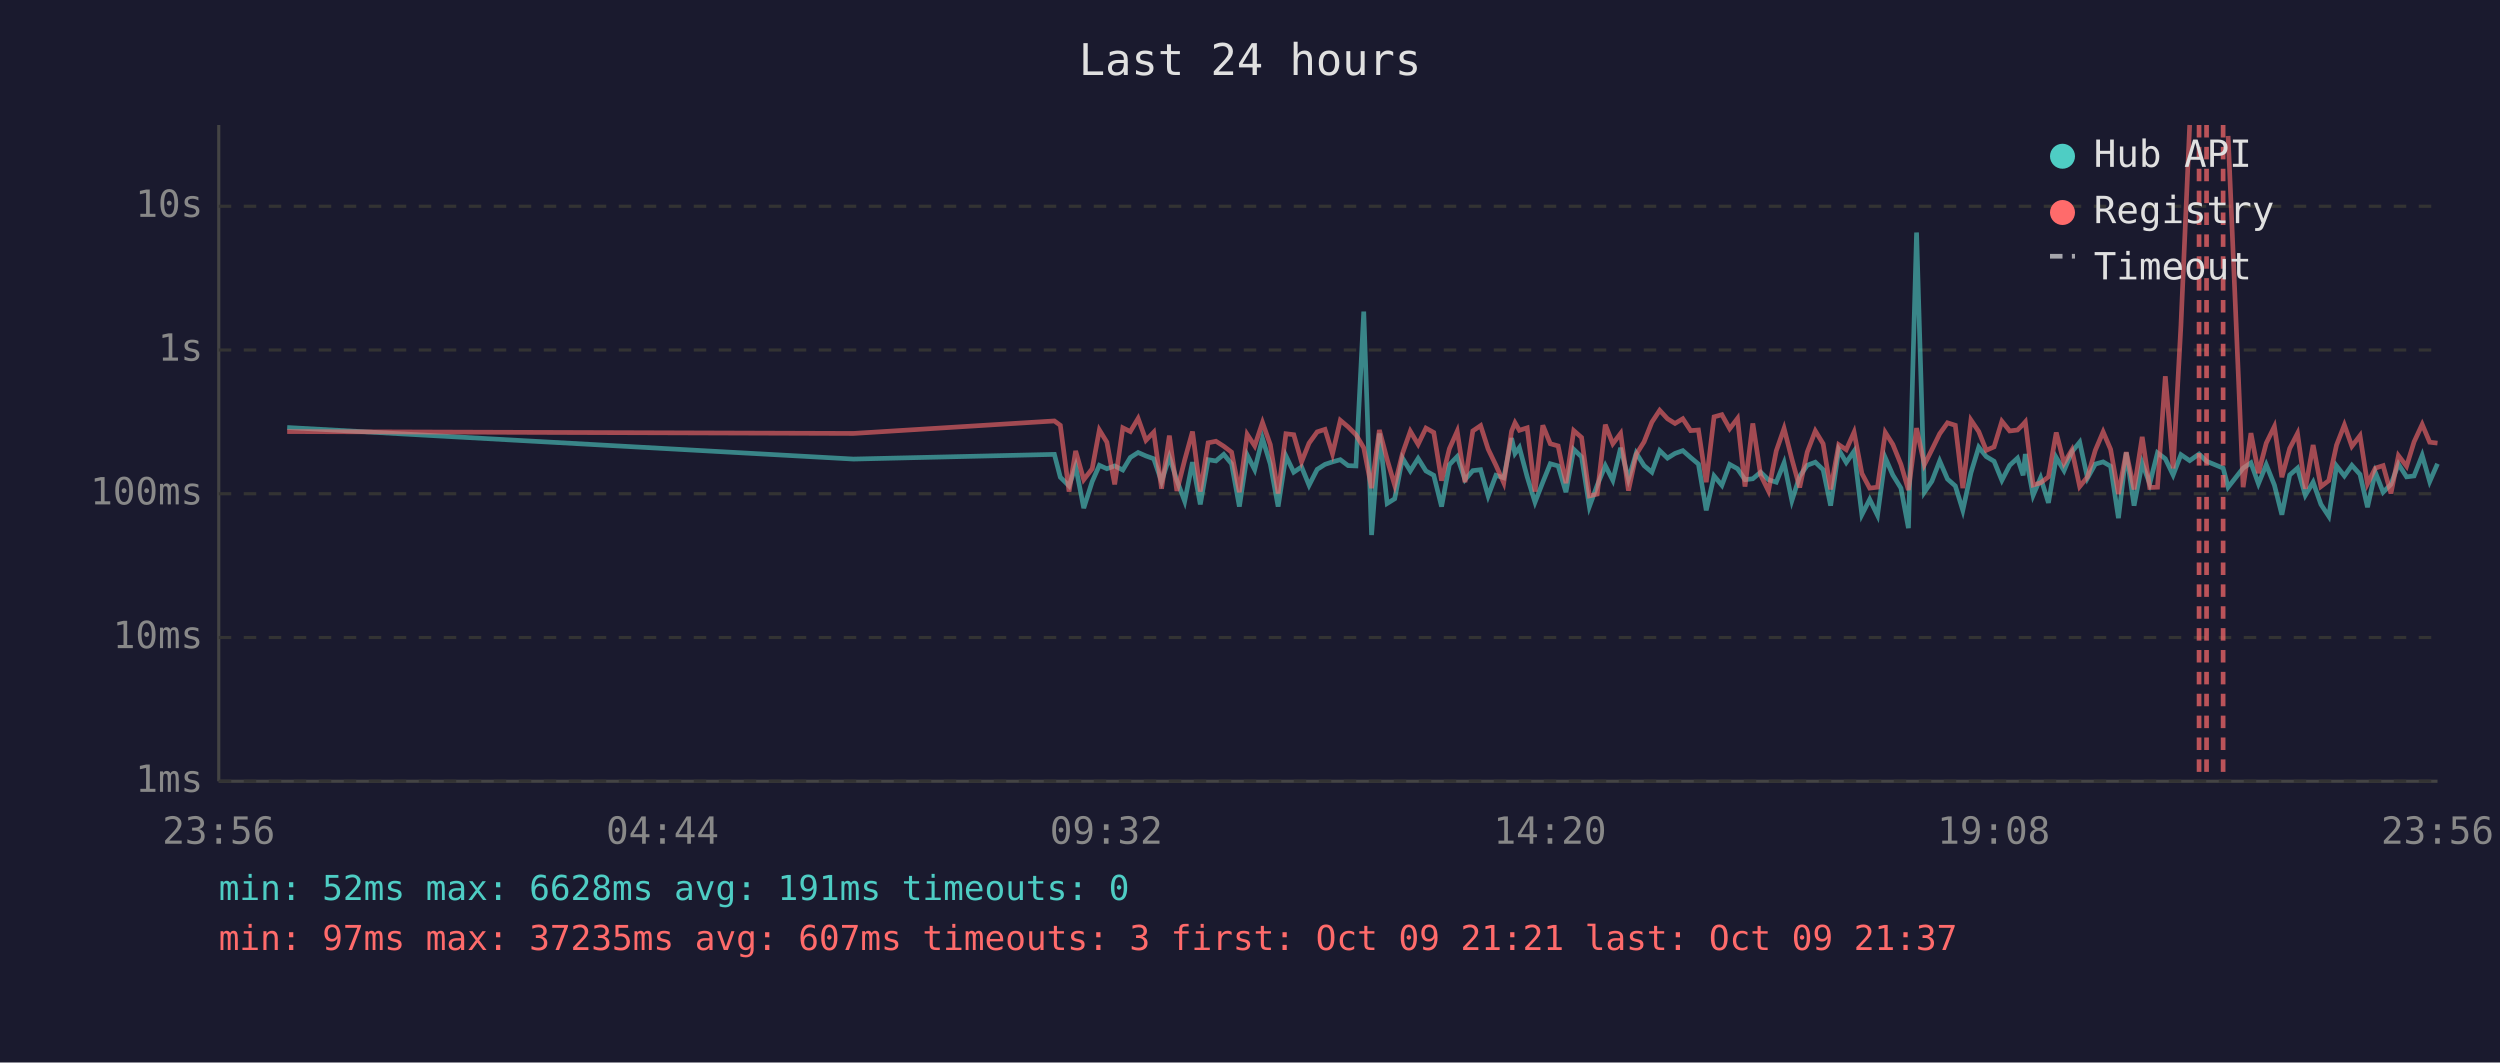
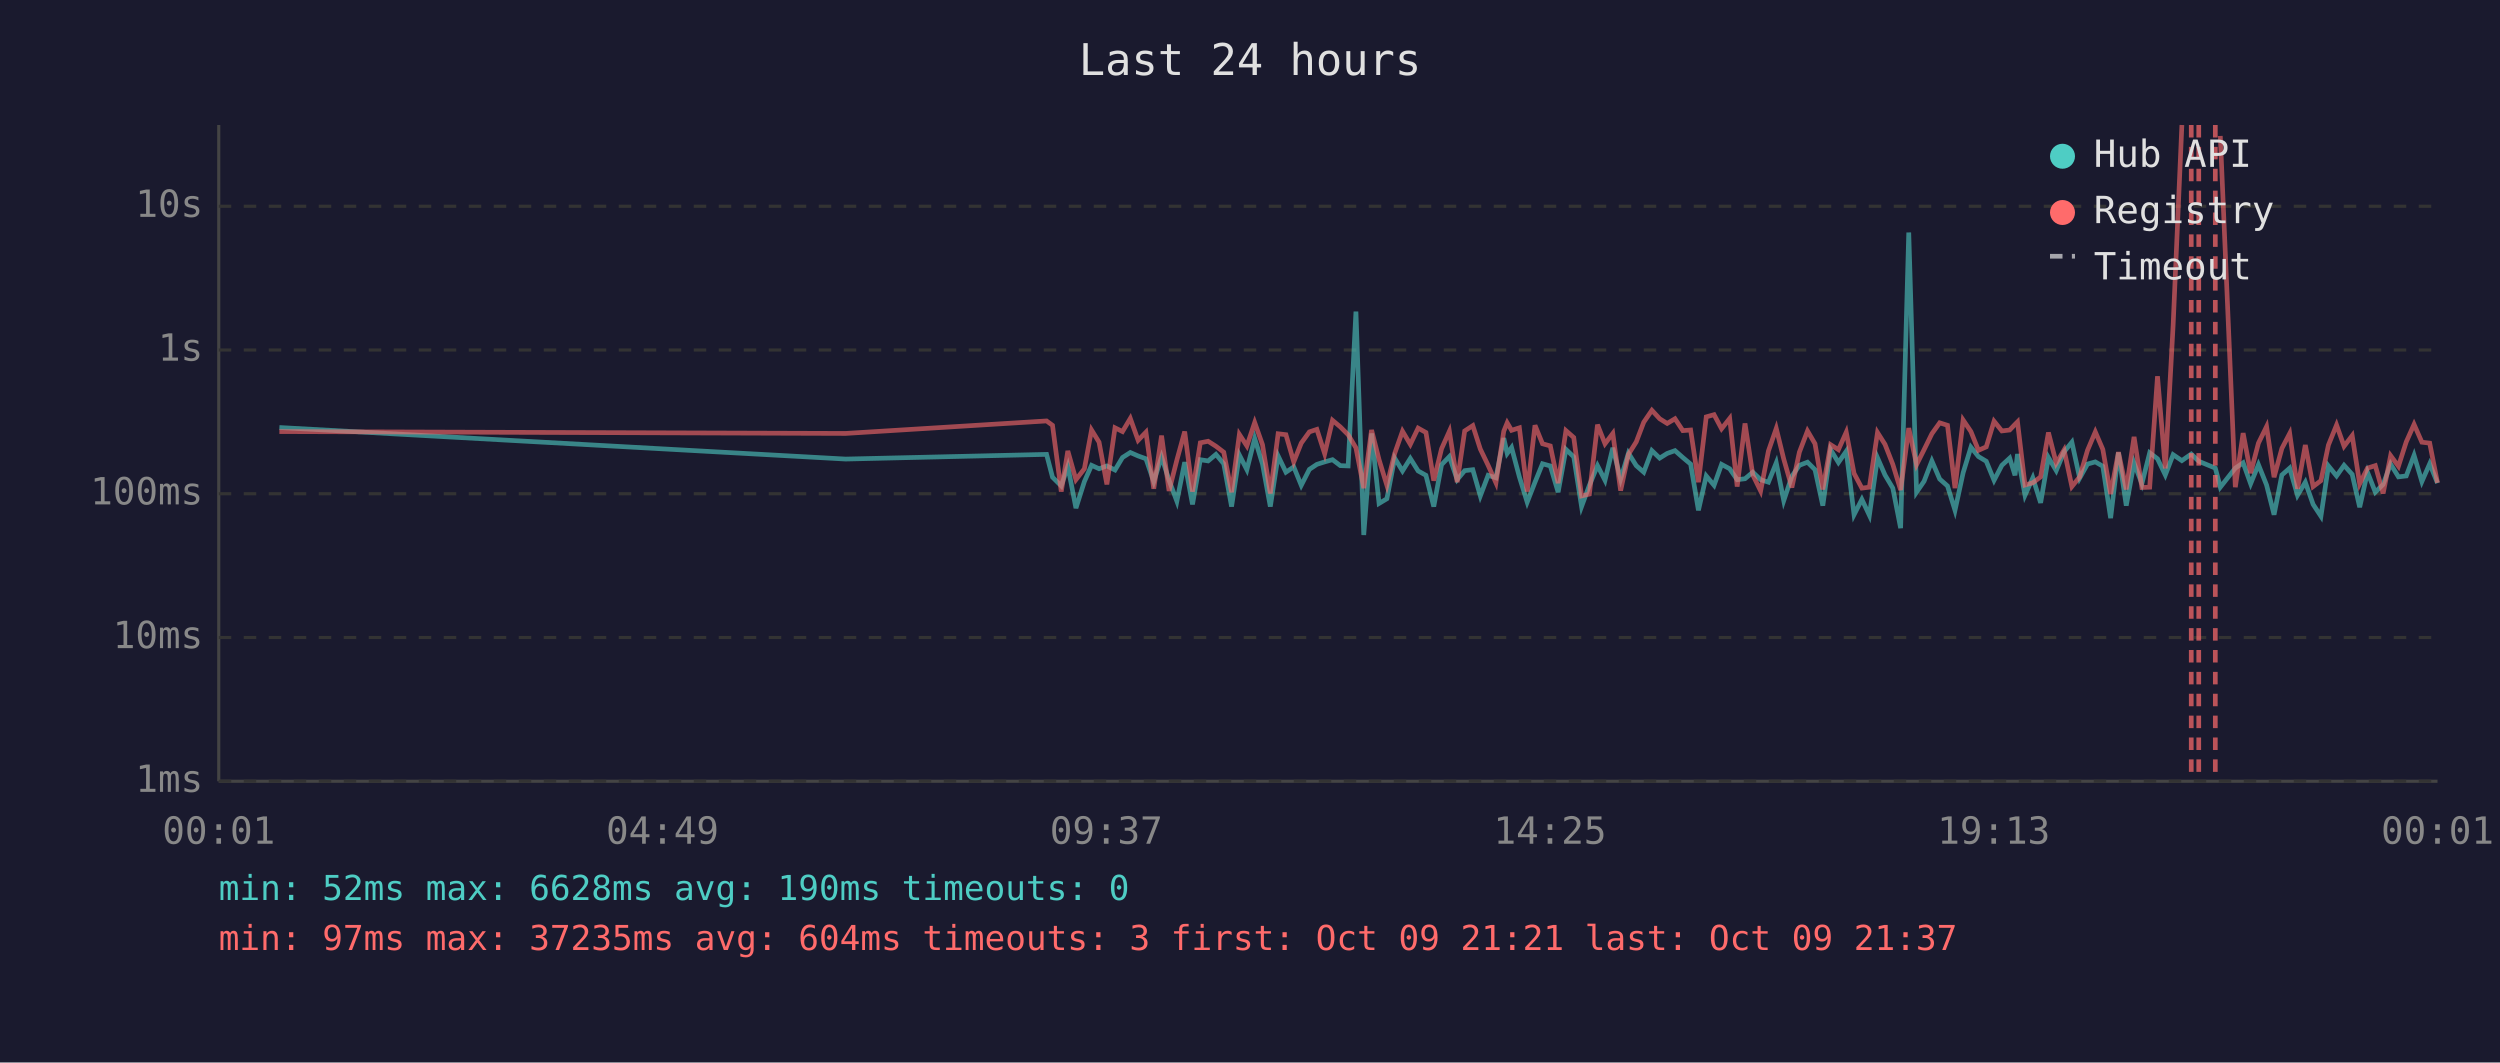
<svg xmlns="http://www.w3.org/2000/svg" viewBox="0 0 800 340" font-family="monospace" font-size="12">
  <rect width="800" height="340" fill="#1a1a2e" />
  <text x="400" y="24" fill="#e0e0e0" font-size="14" text-anchor="middle">Last 24 hours</text>
  <line x1="70" y1="40" x2="70" y2="250" stroke="#444" stroke-width="1" />
  <line x1="70" y1="250" x2="780" y2="250" stroke="#444" stroke-width="1" />
  <line x1="70" y1="250" x2="780" y2="250" stroke="#333" stroke-width="1" stroke-dasharray="4" />
  <text x="65" y="250" fill="#888" text-anchor="end" dominant-baseline="middle">1ms</text>
  <line x1="70" y1="204" x2="780" y2="204" stroke="#333" stroke-width="1" stroke-dasharray="4" />
  <text x="65" y="204" fill="#888" text-anchor="end" dominant-baseline="middle">10ms</text>
  <line x1="70" y1="158" x2="780" y2="158" stroke="#333" stroke-width="1" stroke-dasharray="4" />
  <text x="65" y="158" fill="#888" text-anchor="end" dominant-baseline="middle">100ms</text>
  <line x1="70" y1="112" x2="780" y2="112" stroke="#333" stroke-width="1" stroke-dasharray="4" />
  <text x="65" y="112" fill="#888" text-anchor="end" dominant-baseline="middle">1s</text>
  <line x1="70" y1="66" x2="780" y2="66" stroke="#333" stroke-width="1" stroke-dasharray="4" />
  <text x="65" y="66" fill="#888" text-anchor="end" dominant-baseline="middle">10s</text>
-   <text x="70" y="270" fill="#888" text-anchor="middle">23:56</text>
-   <text x="212" y="270" fill="#888" text-anchor="middle">04:44</text>
-   <text x="354" y="270" fill="#888" text-anchor="middle">09:32</text>
-   <text x="496" y="270" fill="#888" text-anchor="middle">14:20</text>
-   <text x="638" y="270" fill="#888" text-anchor="middle">19:08</text>
-   <text x="780" y="270" fill="#888" text-anchor="middle">23:56</text>
-   <polyline points="91.9,136.8 273.1,146.9 337.4,145.4 339.3,152.7 342.1,155.5 344.2,149.2 346.8,162.6 349.5,154.1 351.8,148.9 354.2,150.0 356.7,149.1 359.3,150.4 361.7,146.4 364.2,144.8 366.7,145.9 369.2,146.8 371.7,154.1 374.2,146.2 376.6,153.7 379.1,160.4 381.6,147.9 384.1,161.4 386.6,147.1 389.1,147.5 391.6,145.4 394.1,148.4 396.6,162.1 399.1,145.6 401.5,150.3 404.0,140.3 406.5,148.5 409.0,162.1 411.5,145.9 414.0,151.1 416.5,149.4 418.9,155.3 421.5,150.2 424.0,148.6 426.4,147.8 428.9,147.1 431.4,149.0 433.9,149.1 436.4,99.7 438.9,171.2 441.4,138.7 443.9,161.1 446.3,159.6 448.8,146.6 451.3,150.7 453.8,146.7 456.3,150.7 458.8,152.1 461.3,162.1 463.8,148.7 466.3,146.1 468.8,153.5 471.3,150.6 473.8,150.3 476.2,158.7 478.7,152.1 481.2,152.9 483.7,140.2 484.8,145.1 486.2,143.2 488.7,152.6 491.2,160.7 493.7,154.3 496.1,148.4 498.6,149.1 501.1,157.5 503.6,143.8 506.1,146.2 508.6,162.1 511.1,155.3 513.7,149.0 516.1,153.7 518.6,143.3 521.1,153.3 523.6,145.0 526.1,149.0 528.6,151.1 531.1,144.2 533.6,146.6 536.0,145.1 538.5,144.2 541.0,146.4 543.5,148.5 546.0,163.3 548.5,152.3 551.0,155.3 553.5,148.6 556.0,150.0 558.4,153.5 560.9,153.2 563.4,151.1 565.9,153.5 568.4,154.3 570.9,148.1 573.4,160.2 575.9,152.4 578.3,148.9 580.9,147.9 583.4,150.3 585.8,161.8 588.4,143.9 590.8,148.0 593.3,144.4 595.8,164.7 598.3,159.8 600.8,164.9 603.3,146.5 605.7,152.0 608.3,156.2 610.7,169.0 613.3,74.4 615.8,157.5 618.2,154.0 620.7,147.5 623.2,153.3 625.7,155.5 628.1,163.3 630.7,151.3 633.2,143.1 635.6,146.1 638.1,147.6 640.6,153.7 643.1,148.9 645.6,146.6 647.4,152.1 648.1,145.3 650.6,158.5 653.0,152.9 655.5,160.9 658.0,146.4 660.5,150.6 663.0,144.6 665.5,141.5 668.0,153.0 670.5,148.5 673.0,147.8 675.4,149.2 677.9,165.8 680.4,144.8 682.9,161.8 685.5,148.2 687.9,154.8 690.4,144.9 692.9,146.8 695.4,152.0 697.9,145.5 700.7,147.4 703.7,145.3 706.1,147.6 711.4,149.8 713.0,155.9 717.8,149.8 720.3,148.1 722.7,154.8 725.2,148.7 727.8,155.2 730.2,164.7 732.7,152.0 735.2,149.8 737.7,158.5 740.2,154.3 742.7,161.4 745.2,165.2 747.7,149.1 750.2,152.3 752.6,148.9 755.2,151.8 757.6,162.3 760.1,151.1 762.6,157.5 765.1,155.0 767.5,148.5 770.1,152.6 772.5,152.3 775.1,145.7 777.5,154.1 780.0,148.4" fill="none" stroke="#4ecdc4" stroke-width="1.5" opacity="0.6" />
-   <polyline points="91.9,138.1 273.1,138.7 337.4,134.7 339.3,136.1 342.1,157.3 344.2,144.3 346.8,153.5 349.5,150.0 351.8,137.6 354.2,141.5 356.7,155.0 359.3,136.9 361.7,138.1 364.2,133.9 366.7,140.9 369.2,138.3 371.7,156.4 374.2,139.4 376.6,157.1 379.1,147.2 381.6,138.1 384.1,157.3 386.6,141.7 389.1,141.2 391.6,142.8 394.1,144.7 396.6,157.5 399.1,139.0 401.5,142.7 404.0,135.2 406.5,142.3 409.0,157.9 411.5,138.8 414.0,139.1 416.5,147.8 418.9,141.8 421.5,138.2 424.0,137.4 426.4,145.2 428.9,134.5 431.4,136.6 433.9,139.1 436.4,143.3 438.9,156.2 441.4,137.6 443.9,147.1 446.3,155.3 448.8,145.1 451.3,138.0 453.8,142.2 456.3,137.0 458.8,138.4 461.3,153.8 463.8,143.6 466.3,138.0 468.8,154.3 471.3,137.9 473.8,136.2 476.2,143.7 478.7,148.9 481.2,154.5 483.7,138.0 484.8,135.3 486.2,137.7 488.7,136.9 491.2,157.3 493.7,136.1 496.1,142.0 498.6,142.7 501.1,154.6 503.6,137.8 506.1,140.0 508.6,158.7 511.1,158.1 513.7,135.9 516.1,142.0 518.6,138.7 521.1,157.0 523.6,145.4 526.1,141.4 528.6,135.1 531.1,131.3 533.6,134.0 536.0,135.5 538.5,134.0 541.0,137.8 543.5,137.6 546.0,154.3 548.5,133.4 551.0,132.7 553.5,137.2 556.0,133.9 558.4,155.7 560.9,135.5 563.4,152.0 565.9,157.1 568.4,144.3 570.9,137.1 573.4,146.9 575.9,156.0 578.3,144.7 580.9,137.9 583.4,142.0 585.8,156.6 588.4,142.3 590.8,143.9 593.3,138.3 595.8,151.5 598.3,156.2 600.8,155.9 603.3,138.4 605.7,142.2 608.3,148.6 610.7,156.8 613.3,137.0 615.8,148.7 618.2,143.9 620.7,138.8 623.2,135.3 625.7,136.1 628.1,156.2 630.7,134.4 633.2,138.1 635.6,144.1 638.1,143.0 640.6,134.8 643.1,137.9 645.6,137.6 647.4,135.8 648.1,135.0 650.6,155.2 653.0,154.5 655.5,152.6 658.0,138.4 660.5,148.2 663.0,144.0 665.5,155.7 668.0,152.6 670.5,144.1 673.0,138.2 675.4,143.8 677.9,158.1 680.4,144.7 682.9,156.6 685.5,139.8 687.9,156.0 690.4,155.9 692.9,120.4 695.4,149.9 697.9,104.1 700.7,40.0" fill="none" stroke="#ff6b6b" stroke-width="1.5" opacity="0.6" />
-   <polyline points="713.0,43.5 717.8,155.9 720.3,138.6 722.7,151.4 725.2,141.8 727.8,136.5 730.2,152.7 732.7,143.5 735.2,138.7 737.7,156.4 740.2,142.4 742.7,155.7 745.2,153.8 747.7,142.4 750.2,136.0 752.6,142.8 755.2,139.4 757.6,154.8 760.1,149.8 762.6,149.0 765.1,157.9 767.5,145.8 770.1,149.2 772.5,141.4 775.1,135.8 777.5,141.5 780.0,141.8" fill="none" stroke="#ff6b6b" stroke-width="1.5" opacity="0.6" />
-   <line x1="703.7" y1="40" x2="703.7" y2="250" stroke="#ff6b6b" stroke-width="1.5" stroke-dasharray="4,3" opacity="0.7" />
-   <line x1="706.1" y1="40" x2="706.1" y2="250" stroke="#ff6b6b" stroke-width="1.5" stroke-dasharray="4,3" opacity="0.7" />
-   <line x1="711.4" y1="40" x2="711.4" y2="250" stroke="#ff6b6b" stroke-width="1.5" stroke-dasharray="4,3" opacity="0.7" />
+   <text x="70" y="270" fill="#888" text-anchor="middle">00:01</text>
+   <text x="212" y="270" fill="#888" text-anchor="middle">04:49</text>
+   <text x="354" y="270" fill="#888" text-anchor="middle">09:37</text>
+   <text x="496" y="270" fill="#888" text-anchor="middle">14:25</text>
+   <text x="638" y="270" fill="#888" text-anchor="middle">19:13</text>
+   <text x="780" y="270" fill="#888" text-anchor="middle">00:01</text>
+   <polyline points="89.4,136.8 270.6,146.9 334.9,145.4 336.8,152.7 339.6,155.5 341.7,149.2 344.3,162.6 347.0,154.1 349.3,148.9 351.7,150.0 354.2,149.1 356.8,150.4 359.2,146.4 361.7,144.8 364.2,145.9 366.7,146.8 369.2,154.1 371.7,146.2 374.1,153.7 376.6,160.4 379.1,147.9 381.6,161.4 384.1,147.1 386.6,147.5 389.1,145.4 391.6,148.4 394.1,162.1 396.6,145.6 399.0,150.3 401.5,140.3 404.0,148.5 406.5,162.1 409.0,145.9 411.5,151.1 414.0,149.4 416.4,155.3 419.0,150.2 421.4,148.6 423.9,147.8 426.4,147.1 428.9,149.0 431.4,149.1 433.9,99.7 436.4,171.2 438.9,138.7 441.3,161.1 443.8,159.6 446.3,146.6 448.8,150.7 451.3,146.7 453.8,150.7 456.3,152.1 458.8,162.1 461.3,148.7 463.8,146.1 466.3,153.5 468.7,150.6 471.3,150.3 473.7,158.7 476.2,152.1 478.7,152.9 481.2,140.2 482.3,145.1 483.7,143.2 486.2,152.6 488.7,160.7 491.2,154.3 493.6,148.4 496.1,149.1 498.6,157.5 501.1,143.8 503.6,146.2 506.1,162.1 508.6,155.3 511.2,149.0 513.6,153.7 516.1,143.3 518.6,153.3 521.1,145.0 523.6,149.0 526.0,151.1 528.6,144.2 531.1,146.6 533.5,145.1 536.0,144.2 538.5,146.4 541.0,148.5 543.5,163.3 546.0,152.3 548.5,155.3 550.9,148.6 553.5,150.0 555.9,153.5 558.4,153.2 560.9,151.1 563.4,153.5 565.9,154.3 568.4,148.1 570.8,160.2 573.4,152.4 575.8,148.9 578.4,147.9 580.8,150.3 583.3,161.8 585.8,143.9 588.3,148.0 590.8,144.4 593.3,164.7 595.8,159.8 598.2,164.9 600.8,146.5 603.2,152.0 605.7,156.2 608.2,169.0 610.8,74.4 613.3,157.5 615.7,154.0 618.2,147.5 620.7,153.3 623.2,155.5 625.6,163.3 628.2,151.3 630.7,143.1 633.1,146.1 635.6,147.6 638.1,153.7 640.6,148.9 643.1,146.6 644.8,152.1 645.6,145.3 648.0,158.5 650.5,152.9 653.0,160.9 655.5,146.4 658.0,150.6 660.5,144.6 663.0,141.5 665.5,153.0 668.0,148.5 670.5,147.8 672.9,149.2 675.4,165.8 677.9,144.8 680.4,161.8 682.9,148.2 685.4,154.8 687.9,144.9 690.4,146.8 692.9,152.0 695.4,145.5 698.2,147.4 701.2,145.3 703.6,147.6 708.9,149.8 710.5,155.9 715.3,149.8 717.8,148.1 720.2,154.8 722.7,148.7 725.3,155.2 727.7,164.7 730.2,152.0 732.7,149.8 735.2,158.5 737.7,154.3 740.2,161.4 742.7,165.2 745.1,149.1 747.7,152.3 750.1,148.9 752.7,151.8 755.1,162.3 757.6,151.1 760.1,157.5 762.6,155.0 765.0,148.5 767.5,152.6 770.0,152.3 772.5,145.7 775.0,154.1 777.5,148.4 780.0,154.6" fill="none" stroke="#4ecdc4" stroke-width="1.5" opacity="0.6" />
+   <polyline points="89.4,138.1 270.6,138.7 334.9,134.7 336.8,136.1 339.6,157.3 341.7,144.3 344.3,153.5 347.0,150.0 349.3,137.6 351.7,141.5 354.2,155.0 356.8,136.9 359.2,138.1 361.7,133.9 364.2,140.9 366.7,138.3 369.2,156.4 371.7,139.4 374.1,157.1 376.6,147.2 379.1,138.1 381.6,157.3 384.1,141.7 386.6,141.2 389.1,142.8 391.6,144.7 394.1,157.5 396.6,139.0 399.0,142.7 401.5,135.2 404.0,142.3 406.5,157.9 409.0,138.8 411.5,139.1 414.0,147.8 416.4,141.8 419.0,138.2 421.4,137.4 423.9,145.2 426.4,134.5 428.9,136.6 431.4,139.1 433.9,143.3 436.4,156.2 438.9,137.6 441.3,147.1 443.8,155.3 446.3,145.1 448.8,138.0 451.3,142.2 453.8,137.0 456.3,138.4 458.8,153.8 461.3,143.6 463.8,138.0 466.3,154.3 468.7,137.9 471.3,136.2 473.7,143.7 476.2,148.9 478.7,154.5 481.2,138.0 482.3,135.3 483.7,137.7 486.2,136.9 488.7,157.3 491.2,136.1 493.6,142.0 496.1,142.7 498.6,154.6 501.1,137.8 503.6,140.0 506.1,158.7 508.6,158.1 511.2,135.9 513.6,142.0 516.1,138.7 518.6,157.0 521.1,145.4 523.6,141.4 526.0,135.1 528.6,131.3 531.1,134.0 533.5,135.5 536.0,134.0 538.5,137.8 541.0,137.6 543.5,154.3 546.0,133.4 548.5,132.7 550.9,137.2 553.5,133.9 555.9,155.7 558.4,135.5 560.9,152.0 563.4,157.1 565.9,144.3 568.4,137.1 570.8,146.9 573.4,156.0 575.8,144.7 578.4,137.9 580.8,142.0 583.3,156.6 585.8,142.3 588.3,143.9 590.8,138.3 593.3,151.5 595.8,156.2 598.2,155.9 600.8,138.4 603.2,142.2 605.7,148.6 608.2,156.8 610.8,137.0 613.3,148.7 615.7,143.9 618.2,138.8 620.7,135.3 623.2,136.1 625.6,156.2 628.2,134.4 630.7,138.1 633.1,144.1 635.6,143.0 638.1,134.8 640.6,137.9 643.1,137.6 644.8,135.8 645.6,135.0 648.0,155.2 650.5,154.5 653.0,152.6 655.5,138.4 658.0,148.2 660.5,144.0 663.0,155.7 665.5,152.6 668.0,144.1 670.5,138.2 672.9,143.8 675.4,158.1 677.9,144.7 680.4,156.6 682.9,139.8 685.4,156.0 687.9,155.9 690.4,120.4 692.9,149.9 695.4,104.1 698.2,40.0" fill="none" stroke="#ff6b6b" stroke-width="1.5" opacity="0.6" />
+   <polyline points="710.5,43.5 715.3,155.9 717.8,138.6 720.2,151.4 722.7,141.8 725.3,136.5 727.7,152.7 730.2,143.5 732.7,138.7 735.2,156.4 737.7,142.4 740.2,155.7 742.7,153.8 745.1,142.4 747.7,136.0 750.1,142.8 752.7,139.4 755.1,154.8 757.6,149.8 760.1,149.0 762.6,157.9 765.0,145.8 767.5,149.2 770.0,141.4 772.5,135.8 775.0,141.5 777.5,141.8 780.0,154.5" fill="none" stroke="#ff6b6b" stroke-width="1.5" opacity="0.6" />
+   <line x1="701.2" y1="40" x2="701.2" y2="250" stroke="#ff6b6b" stroke-width="1.5" stroke-dasharray="4,3" opacity="0.7" />
+   <line x1="703.6" y1="40" x2="703.6" y2="250" stroke="#ff6b6b" stroke-width="1.5" stroke-dasharray="4,3" opacity="0.7" />
+   <line x1="708.9" y1="40" x2="708.9" y2="250" stroke="#ff6b6b" stroke-width="1.5" stroke-dasharray="4,3" opacity="0.7" />
  <circle cx="660" cy="50" r="4" fill="#4ecdc4" />
  <text x="670" y="50" fill="#e0e0e0" dominant-baseline="middle">Hub API</text>
  <circle cx="660" cy="68" r="4" fill="#ff6b6b" />
  <text x="670" y="68" fill="#e0e0e0" dominant-baseline="middle">Registry</text>
  <line x1="656" y1="82" x2="664" y2="82" stroke="#e0e0e0" stroke-width="1.5" stroke-dasharray="4,3" opacity="0.7" />
  <text x="670" y="86" fill="#e0e0e0" dominant-baseline="middle">Timeout</text>
-   <text x="70" y="288" fill="#4ecdc4" font-size="11">min: 52ms  max: 6628ms  avg: 191ms  timeouts: 0</text>
-   <text x="70" y="304" fill="#ff6b6b" font-size="11">min: 97ms  max: 37235ms  avg: 607ms  timeouts: 3  first: Oct 09 21:21  last: Oct 09 21:37</text>
+   <text x="70" y="288" fill="#4ecdc4" font-size="11">min: 52ms  max: 6628ms  avg: 190ms  timeouts: 0</text>
+   <text x="70" y="304" fill="#ff6b6b" font-size="11">min: 97ms  max: 37235ms  avg: 604ms  timeouts: 3  first: Oct 09 21:21  last: Oct 09 21:37</text>
</svg>
